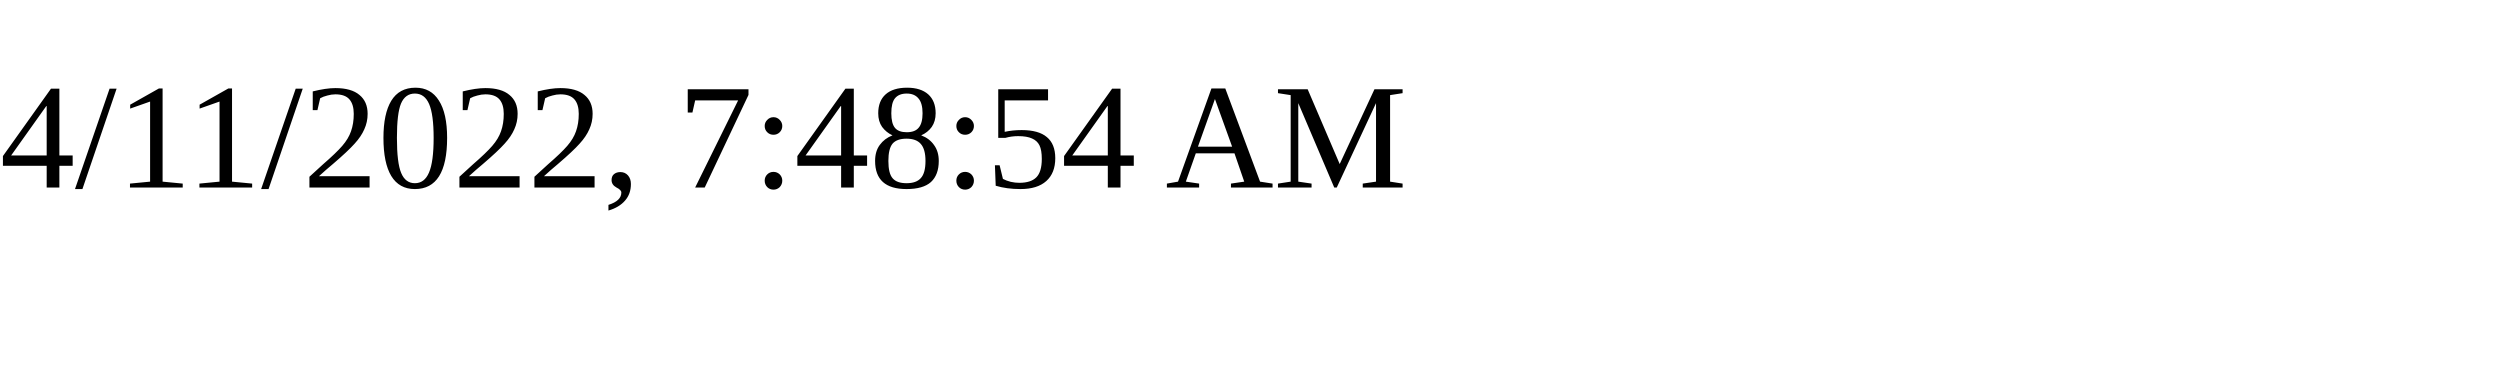
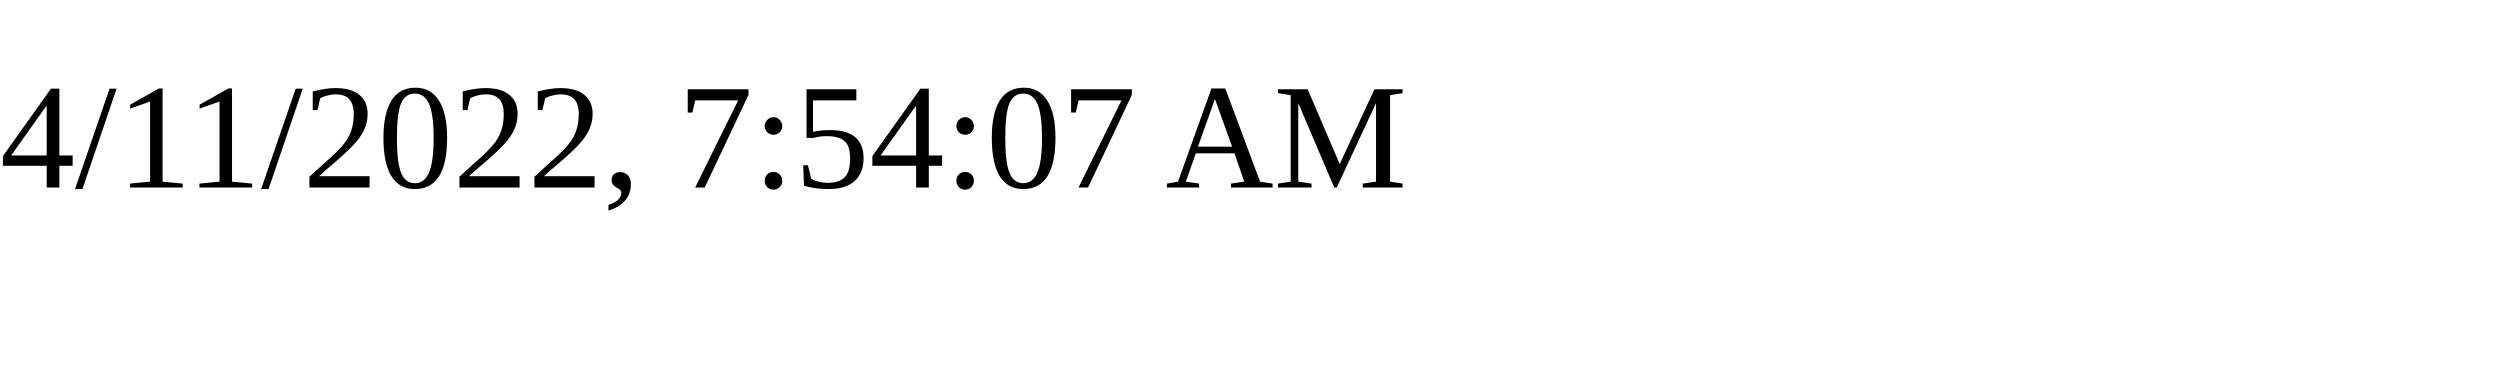
<svg xmlns="http://www.w3.org/2000/svg" height="30" width="200">
-   <text x="0" y="15">4/11/2022, 7:48:54 AM</text>
+   <text x="0" y="15">4/11/2022, 7:54:07 AM</text>
</svg>
